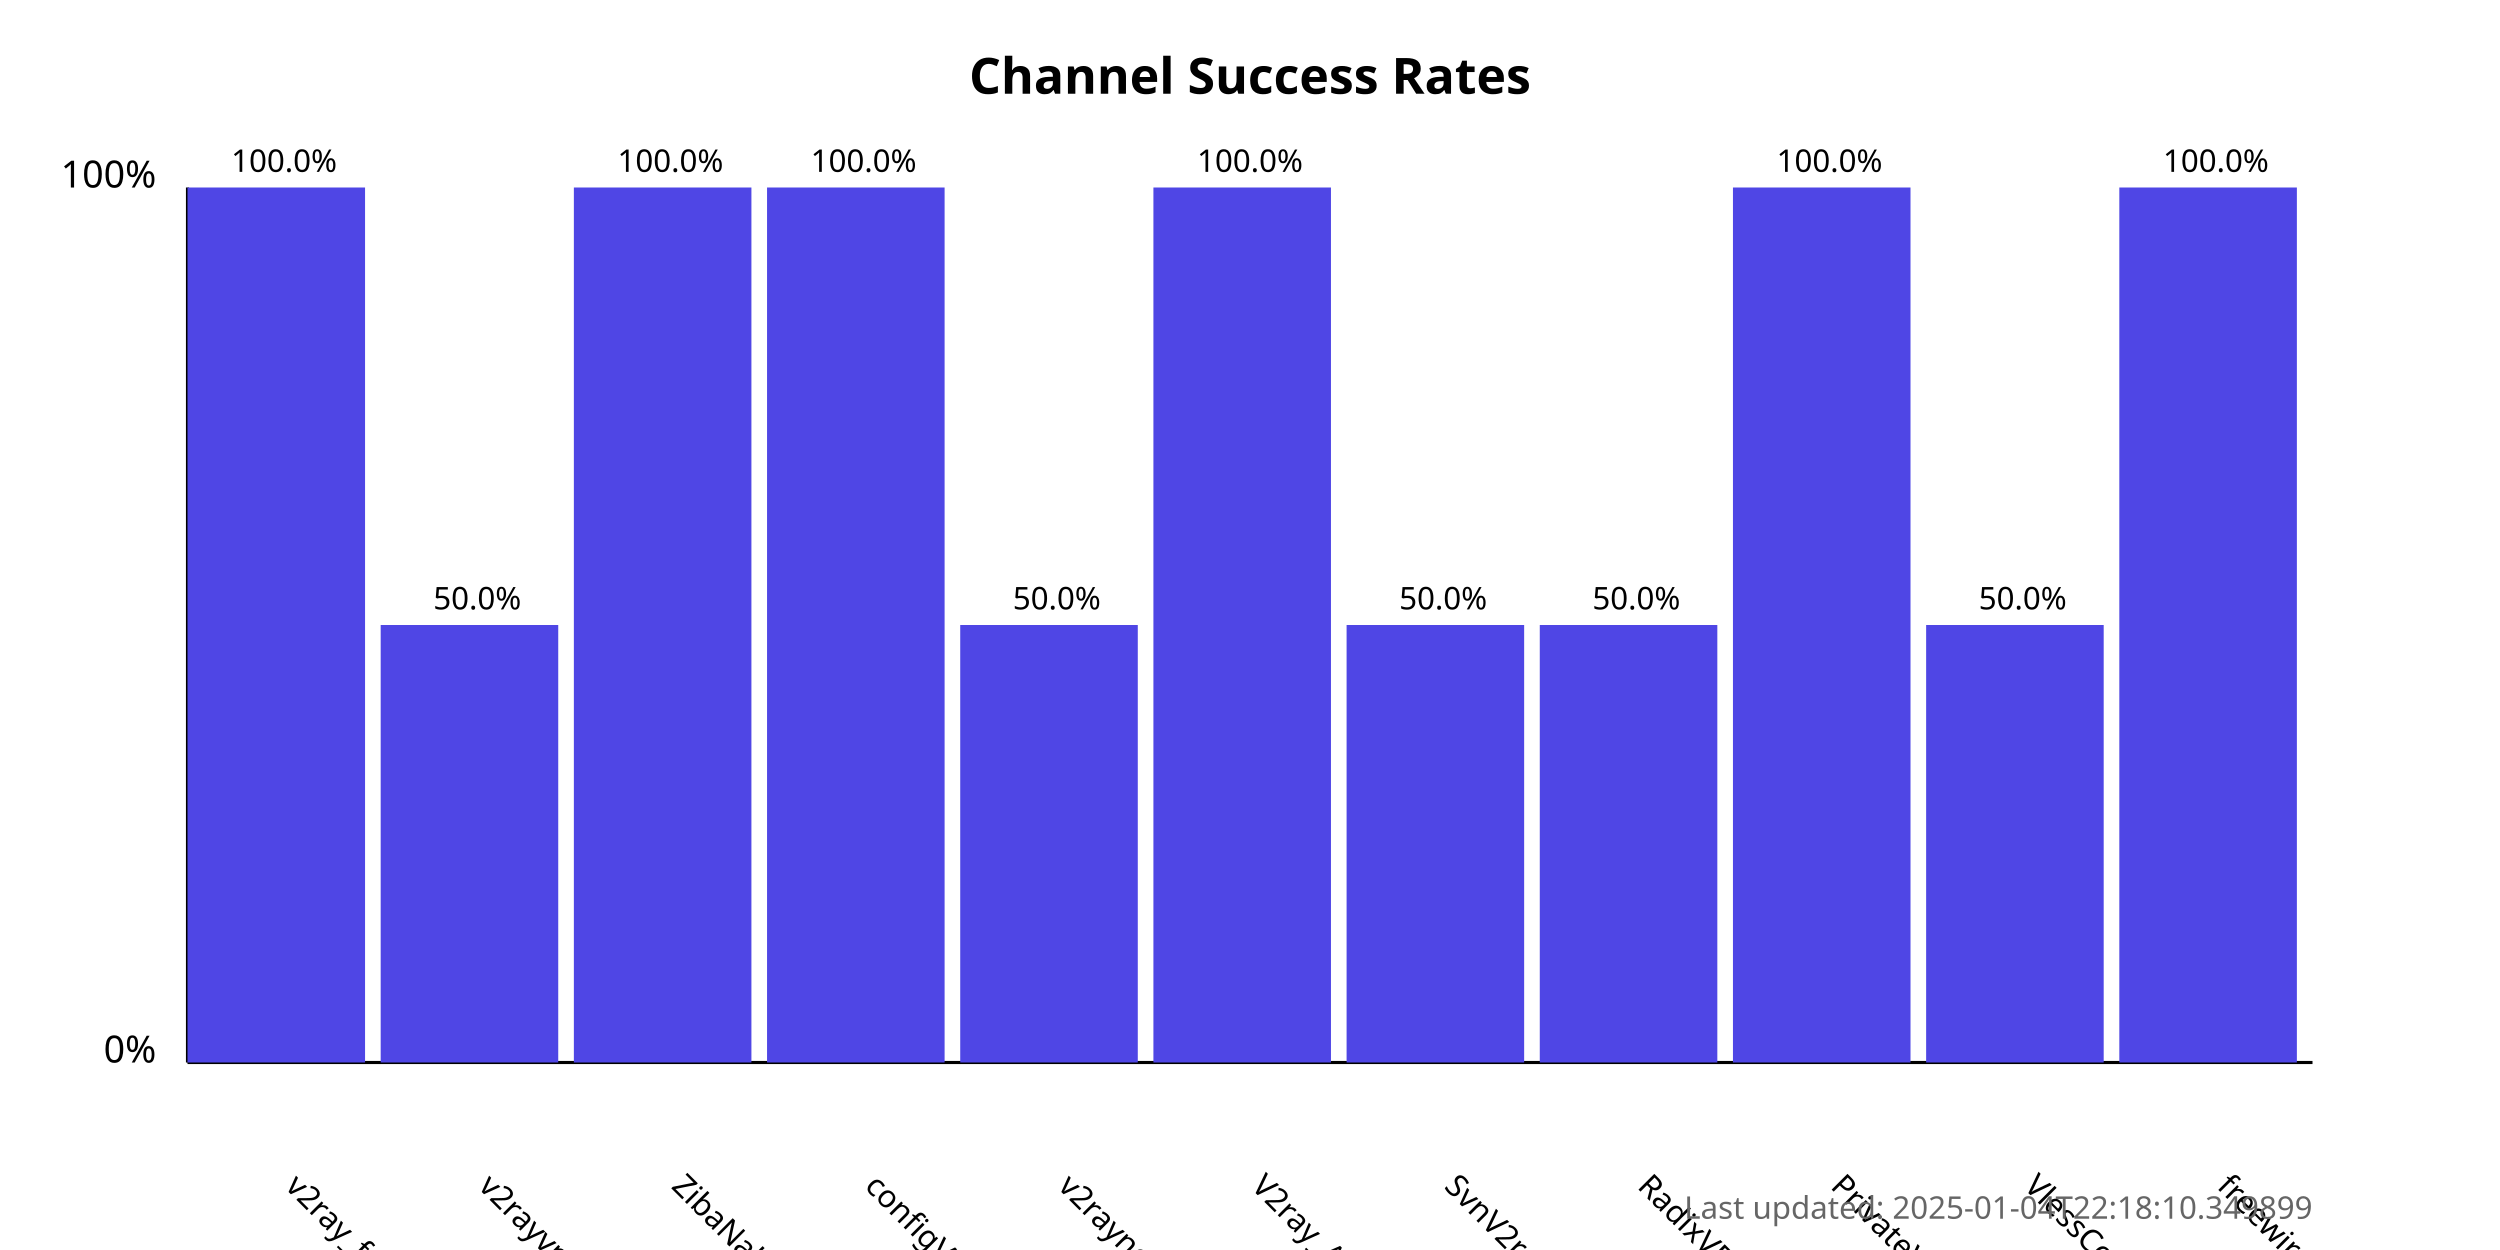
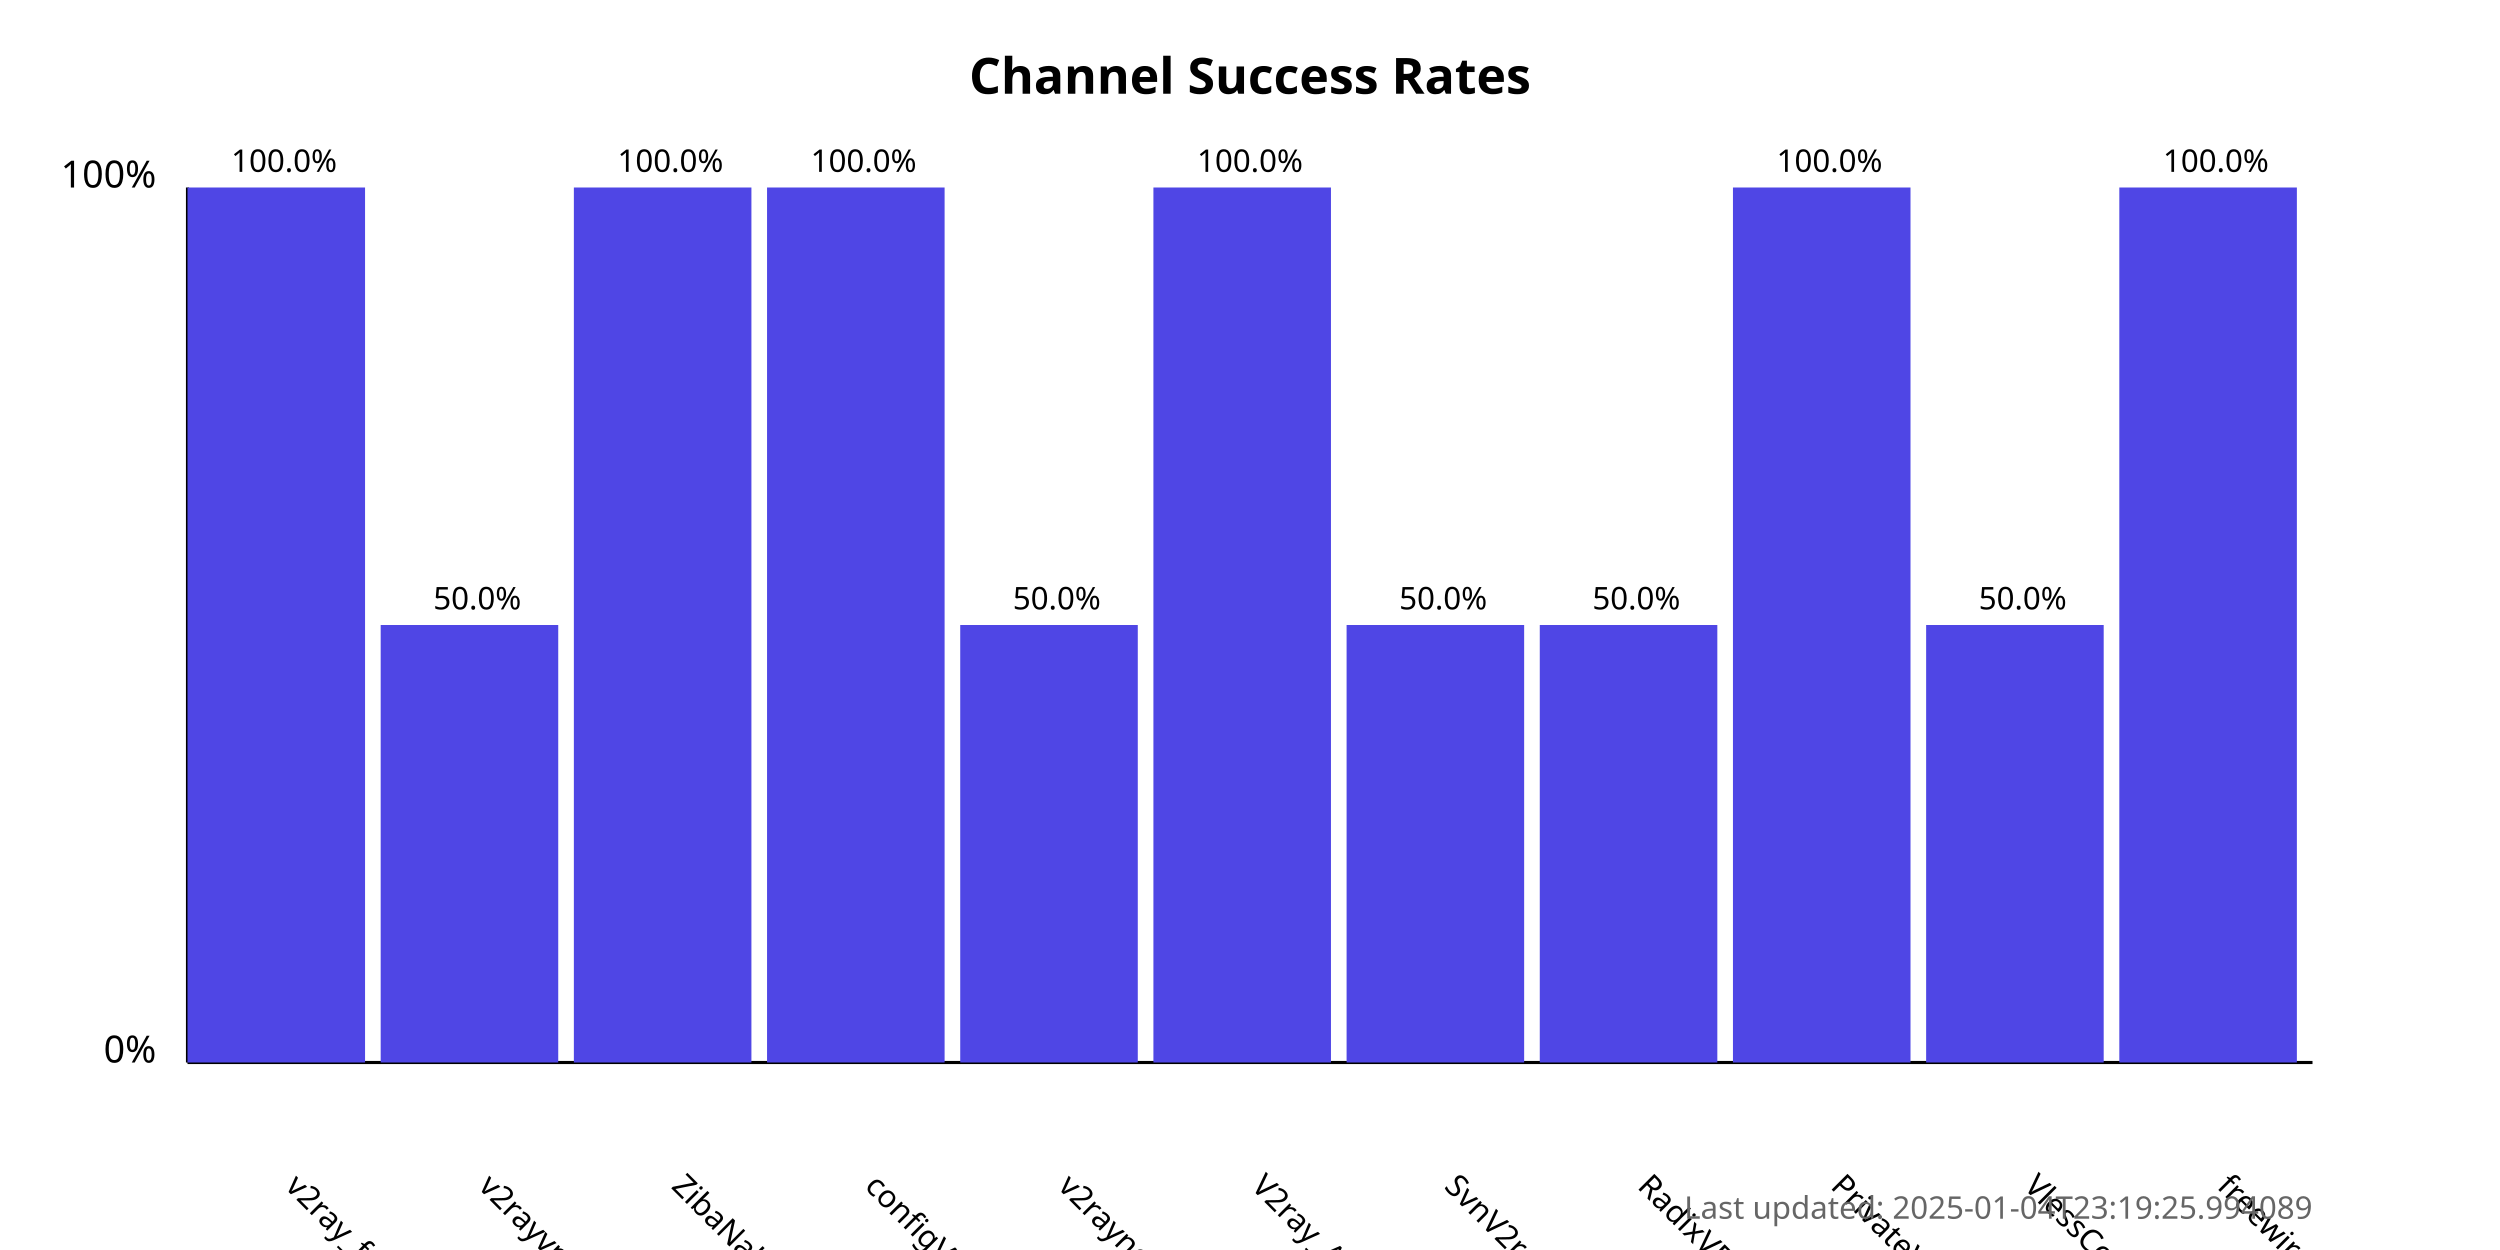
<svg xmlns="http://www.w3.org/2000/svg" width="800" height="400">
  <style>
            .chart-title { font: bold 16px sans-serif; }
            .axis-label { font: 12px sans-serif; }
            .tick-label { font: 10px sans-serif; }
            .bar { fill: #4f46e5; }
            .bar:hover { fill: #6366f1; }
            .timestamp { font: 10px sans-serif; fill: #666; }
        </style>
  <text x="400.0" y="30" text-anchor="middle" class="chart-title">
            Channel Success Rates
        </text>
  <line x1="60" y1="340" x2="60" y2="60" stroke="black" stroke-width="1" />
  <line x1="60" y1="340" x2="740" y2="340" stroke="black" stroke-width="1" />
  <text x="50" y="340" text-anchor="end" class="axis-label">0%</text>
  <text x="50" y="60" text-anchor="end" class="axis-label">100%</text>
  <g>
    <rect x="60" y="60.0" width="56.818" height="280.0" class="bar" />
    <text x="90.909" y="380" transform="rotate(45, 90.90909, 380)" text-anchor="start" class="tick-label">
                v2ray_free_conf
            </text>
    <text x="90.909" y="55.0" text-anchor="middle" class="tick-label">
                100.0%
            </text>
  </g>
  <g>
    <rect x="121.818" y="200.0" width="56.818" height="140.0" class="bar" />
    <text x="152.727" y="380" transform="rotate(45, 152.7273, 380)" text-anchor="start" class="tick-label">
                v2rayvpno
            </text>
    <text x="152.727" y="195.0" text-anchor="middle" class="tick-label">
                50.0%
            </text>
  </g>
  <g>
    <rect x="183.636" y="60.0" width="56.818" height="280.0" class="bar" />
    <text x="214.545" y="380" transform="rotate(45, 214.5455, 380)" text-anchor="start" class="tick-label">
                ZibaNabz
            </text>
    <text x="214.545" y="55.0" text-anchor="middle" class="tick-label">
                100.0%
            </text>
  </g>
  <g>
    <rect x="245.455" y="60.0" width="56.818" height="280.0" class="bar" />
    <text x="276.364" y="380" transform="rotate(45, 276.3636, 380)" text-anchor="start" class="tick-label">
                configV2rayForFree
            </text>
    <text x="276.364" y="55.0" text-anchor="middle" class="tick-label">
                100.0%
            </text>
  </g>
  <g>
    <rect x="307.273" y="200.0" width="56.818" height="140.0" class="bar" />
    <text x="338.182" y="380" transform="rotate(45, 338.1818, 380)" text-anchor="start" class="tick-label">
                v2rayngvpn
            </text>
    <text x="338.182" y="195.0" text-anchor="middle" class="tick-label">
                50.0%
            </text>
  </g>
  <g>
    <rect x="369.091" y="60.0" width="56.818" height="280.0" class="bar" />
    <text x="400.0" y="380" transform="rotate(45, 400.0, 380)" text-anchor="start" class="tick-label">
                V2ray_Alpha
            </text>
    <text x="400.0" y="55.0" text-anchor="middle" class="tick-label">
                100.0%
            </text>
  </g>
  <g>
    <rect x="430.909" y="200.0" width="56.818" height="140.0" class="bar" />
    <text x="461.818" y="380" transform="rotate(45, 461.8182, 380)" text-anchor="start" class="tick-label">
                SvnV2ray
            </text>
    <text x="461.818" y="195.0" text-anchor="middle" class="tick-label">
                50.0%
            </text>
  </g>
  <g>
    <rect x="492.727" y="200.0" width="56.818" height="140.0" class="bar" />
    <text x="523.636" y="380" transform="rotate(45, 523.6364, 380)" text-anchor="start" class="tick-label">
                RadixVPN
            </text>
    <text x="523.636" y="195.0" text-anchor="middle" class="tick-label">
                50.0%
            </text>
  </g>
  <g>
    <rect x="554.545" y="60.0" width="56.818" height="280.0" class="bar" />
    <text x="585.455" y="380" transform="rotate(45, 585.4545, 380)" text-anchor="start" class="tick-label">
                PrivateVPNs
            </text>
    <text x="585.455" y="55.0" text-anchor="middle" class="tick-label">
                100.0%
            </text>
  </g>
  <g>
    <rect x="616.364" y="200.0" width="56.818" height="140.0" class="bar" />
    <text x="647.273" y="380" transform="rotate(45, 647.2727, 380)" text-anchor="start" class="tick-label">
                VlessConfig
            </text>
    <text x="647.273" y="195.0" text-anchor="middle" class="tick-label">
                50.0%
            </text>
  </g>
  <g>
    <rect x="678.182" y="60.0" width="56.818" height="280.0" class="bar" />
    <text x="709.091" y="380" transform="rotate(45, 709.0909, 380)" text-anchor="start" class="tick-label">
                freewireguard
            </text>
    <text x="709.091" y="55.0" text-anchor="middle" class="tick-label">
                100.0%
            </text>
  </g>
  <text x="740" y="390" text-anchor="end" class="timestamp">
-             Last updated: 2025-01-04T22:18:10.349899
+             Last updated: 2025-01-04T23:19:25.994089
        </text>
</svg>
